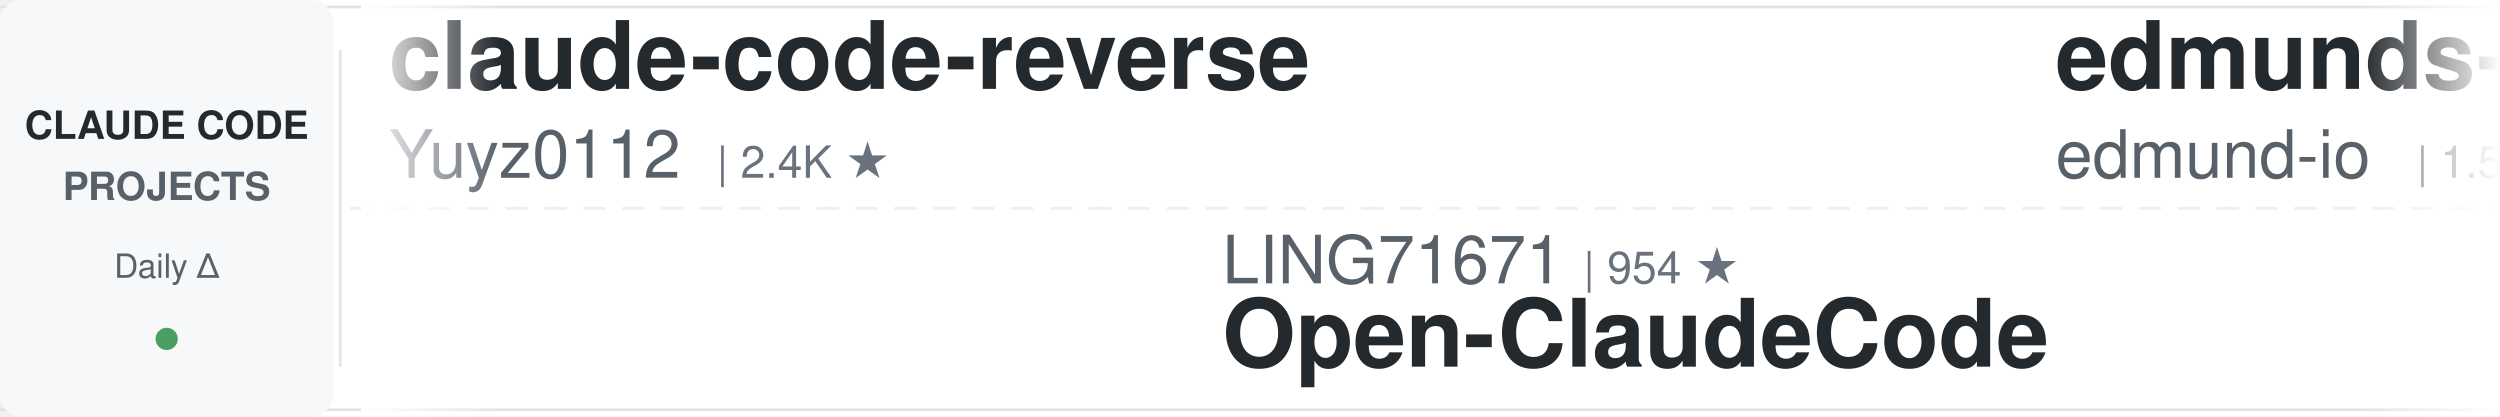
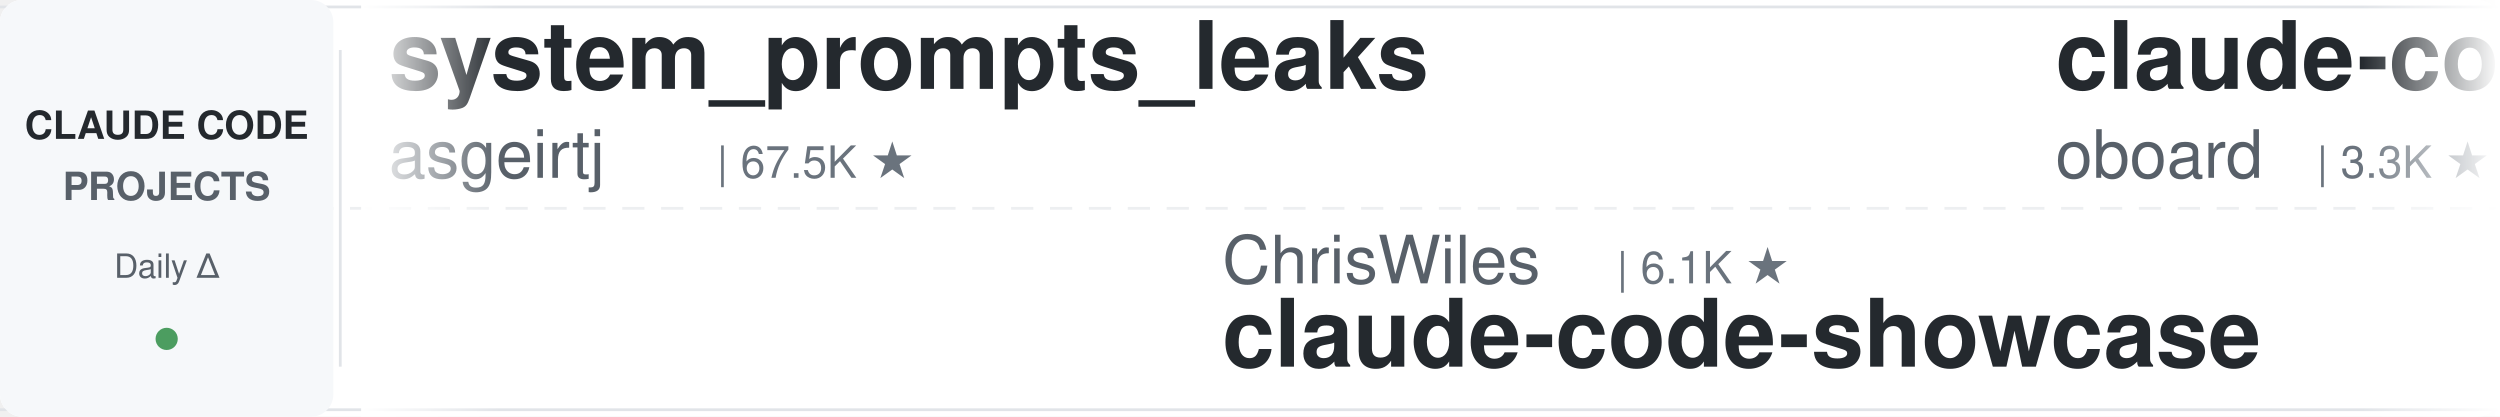
<svg xmlns="http://www.w3.org/2000/svg" width="900" height="150">
  <defs>
    <linearGradient id="leftFade" x1="0%" y1="0%" x2="100%" y2="0%">
      <stop offset="0%" style="stop-color:#ffffff;stop-opacity:1" />
      <stop offset="100%" style="stop-color:#ffffff;stop-opacity:0" />
    </linearGradient>
    <linearGradient id="rightFade" x1="0%" y1="0%" x2="100%" y2="0%">
      <stop offset="0%" style="stop-color:#ffffff;stop-opacity:0" />
      <stop offset="100%" style="stop-color:#ffffff;stop-opacity:1" />
    </linearGradient>
  </defs>
  <rect width="900" height="150" fill="#ffffff" rx="8" />
  <rect x="0" y="2" width="900" height="1" fill="#e1e4e8" />
  <rect x="0" y="147" width="900" height="1" fill="#e1e4e8" />
  <line x1="0" y1="75" x2="900" y2="75" stroke="#e1e4e8" stroke-width="1" stroke-dasharray="8 6" opacity="0.6" />
  <rect x="0" y="0" width="120" height="150" fill="#f6f8fa" rx="8" />
  <text x="60" y="50" font-family="-apple-system, BlinkMacSystemFont, 'Segoe UI', Helvetica, Arial, sans-serif" font-size="14" font-weight="600" fill="#24292e" text-anchor="middle">CLAUDE CODE</text>
  <text x="60" y="72" font-family="-apple-system, BlinkMacSystemFont, 'Segoe UI', Helvetica, Arial, sans-serif" font-size="14" font-weight="600" fill="#586069" text-anchor="middle">PROJECTS</text>
  <text x="60" y="100" font-family="-apple-system, BlinkMacSystemFont, 'Segoe UI', Helvetica, Arial, sans-serif" font-size="12" font-weight="500" fill="#586069" text-anchor="middle">Daily Δ</text>
  <circle cx="60" cy="122" r="4" fill="#22863a" opacity="0.8" />
  <rect x="122" y="18" width="1" height="114" fill="#e1e4e8" />
  <clipPath id="tickerClip">
    <rect x="130" y="0" width="770" height="150" />
  </clipPath>
  <g clip-path="url(#tickerClip)">
    <g id="tickerItems">
      <animateTransform attributeName="transform" attributeType="XML" type="translate" from="0 0" to="-3000 0" dur="54s" repeatCount="indefinite" />
      <g transform="translate(0, 0)">
-         <text x="140" y="32" font-family="-apple-system, BlinkMacSystemFont, 'Segoe UI', Helvetica, Arial, sans-serif" font-size="34" font-weight="600" fill="#24292e">claude-code-reverse</text>
-         <text x="140" y="64" font-family="-apple-system, BlinkMacSystemFont, 'Segoe UI', Helvetica, Arial, sans-serif" font-size="24" font-weight="400" fill="#586069">Yuyz0112</text>
-         <text x="258" y="64" font-family="-apple-system, BlinkMacSystemFont, 'Segoe UI', Helvetica, Arial, sans-serif" font-size="16" font-weight="500" fill="#6a737d">| 2.4K ★</text>
+         <text x="140" y="32" font-family="-apple-system, BlinkMacSystemFont, 'Segoe UI', Helvetica, Arial, sans-serif" font-size="34" font-weight="600" fill="#24292e">system_prompts_leaks</text>
+         <text x="140" y="64" font-family="-apple-system, BlinkMacSystemFont, 'Segoe UI', Helvetica, Arial, sans-serif" font-size="24" font-weight="400" fill="#586069">asgeirtj</text>
+         <text x="258" y="64" font-family="-apple-system, BlinkMacSystemFont, 'Segoe UI', Helvetica, Arial, sans-serif" font-size="16" font-weight="500" fill="#6a737d">| 67.5K ★</text>
      </g>
      <g transform="translate(300, 0)">
-         <text x="140" y="102" font-family="-apple-system, BlinkMacSystemFont, 'Segoe UI', Helvetica, Arial, sans-serif" font-size="24" font-weight="400" fill="#586069">LING71671</text>
-         <text x="270" y="102" font-family="-apple-system, BlinkMacSystemFont, 'Segoe UI', Helvetica, Arial, sans-serif" font-size="16" font-weight="500" fill="#6a737d">| 954 ★</text>
-         <text x="140" y="132" font-family="-apple-system, BlinkMacSystemFont, 'Segoe UI', Helvetica, Arial, sans-serif" font-size="34" font-weight="600" fill="#24292e">Open-ClaudeCode</text>
+         <text x="140" y="102" font-family="-apple-system, BlinkMacSystemFont, 'Segoe UI', Helvetica, Arial, sans-serif" font-size="24" font-weight="400" fill="#586069">ChrisWiles</text>
+         <text x="282" y="102" font-family="-apple-system, BlinkMacSystemFont, 'Segoe UI', Helvetica, Arial, sans-serif" font-size="16" font-weight="500" fill="#6a737d">| 6.1K ★</text>
+         <text x="140" y="132" font-family="-apple-system, BlinkMacSystemFont, 'Segoe UI', Helvetica, Arial, sans-serif" font-size="34" font-weight="600" fill="#24292e">claude-code-showcase</text>
      </g>
      <g transform="translate(600, 0)">
-         <text x="140" y="32" font-family="-apple-system, BlinkMacSystemFont, 'Segoe UI', Helvetica, Arial, sans-serif" font-size="34" font-weight="600" fill="#24292e">edmunds-claude-code</text>
-         <text x="140" y="64" font-family="-apple-system, BlinkMacSystemFont, 'Segoe UI', Helvetica, Arial, sans-serif" font-size="24" font-weight="400" fill="#586069">edmund-io</text>
-         <text x="270" y="64" font-family="-apple-system, BlinkMacSystemFont, 'Segoe UI', Helvetica, Arial, sans-serif" font-size="16" font-weight="500" fill="#6a737d">| 1.5K ★</text>
+         <text x="140" y="32" font-family="-apple-system, BlinkMacSystemFont, 'Segoe UI', Helvetica, Arial, sans-serif" font-size="34" font-weight="600" fill="#24292e">claude-code-rev</text>
+         <text x="140" y="64" font-family="-apple-system, BlinkMacSystemFont, 'Segoe UI', Helvetica, Arial, sans-serif" font-size="24" font-weight="400" fill="#586069">oboard</text>
+         <text x="234" y="64" font-family="-apple-system, BlinkMacSystemFont, 'Segoe UI', Helvetica, Arial, sans-serif" font-size="16" font-weight="500" fill="#6a737d">| 3.3K ★</text>
      </g>
      <g transform="translate(900, 0)">
-         <text x="140" y="102" font-family="-apple-system, BlinkMacSystemFont, 'Segoe UI', Helvetica, Arial, sans-serif" font-size="24" font-weight="400" fill="#586069">Njengah</text>
-         <text x="246" y="102" font-family="-apple-system, BlinkMacSystemFont, 'Segoe UI', Helvetica, Arial, sans-serif" font-size="16" font-weight="500" fill="#6a737d">| 1.9K ★</text>
-         <text x="140" y="132" font-family="-apple-system, BlinkMacSystemFont, 'Segoe UI', Helvetica, Arial, sans-serif" font-size="34" font-weight="600" fill="#24292e">claude-code-cheat-sheet</text>
+         <text x="140" y="102" font-family="-apple-system, BlinkMacSystemFont, 'Segoe UI', Helvetica, Arial, sans-serif" font-size="24" font-weight="400" fill="#586069">Yeachan-Heo</text>
+         <text x="294" y="102" font-family="-apple-system, BlinkMacSystemFont, 'Segoe UI', Helvetica, Arial, sans-serif" font-size="16" font-weight="500" fill="#6a737d">| 39.3K ★</text>
+         <text x="140" y="132" font-family="-apple-system, BlinkMacSystemFont, 'Segoe UI', Helvetica, Arial, sans-serif" font-size="34" font-weight="600" fill="#24292e">oh-my-claudecode</text>
      </g>
      <g transform="translate(1200, 0)">
-         <text x="140" y="32" font-family="-apple-system, BlinkMacSystemFont, 'Segoe UI', Helvetica, Arial, sans-serif" font-size="34" font-weight="600" fill="#24292e">everything-claude-code</text>
-         <text x="140" y="64" font-family="-apple-system, BlinkMacSystemFont, 'Segoe UI', Helvetica, Arial, sans-serif" font-size="24" font-weight="400" fill="#586069">WorldFlowAI</text>
-         <text x="294" y="64" font-family="-apple-system, BlinkMacSystemFont, 'Segoe UI', Helvetica, Arial, sans-serif" font-size="16" font-weight="500" fill="#6a737d">| 3.3K ★</text>
+         <text x="140" y="32" font-family="-apple-system, BlinkMacSystemFont, 'Segoe UI', Helvetica, Arial, sans-serif" font-size="34" font-weight="600" fill="#24292e">claude-code-telegram</text>
+         <text x="140" y="64" font-family="-apple-system, BlinkMacSystemFont, 'Segoe UI', Helvetica, Arial, sans-serif" font-size="24" font-weight="400" fill="#586069">overwirehq</text>
+         <text x="282" y="64" font-family="-apple-system, BlinkMacSystemFont, 'Segoe UI', Helvetica, Arial, sans-serif" font-size="16" font-weight="500" fill="#6a737d">| 2.8K ★</text>
      </g>
      <g transform="translate(1500, 0)">
-         <text x="140" y="102" font-family="-apple-system, BlinkMacSystemFont, 'Segoe UI', Helvetica, Arial, sans-serif" font-size="24" font-weight="400" fill="#586069">https-deeplearning-ai</text>
-         <text x="414" y="102" font-family="-apple-system, BlinkMacSystemFont, 'Segoe UI', Helvetica, Arial, sans-serif" font-size="16" font-weight="500" fill="#6a737d">| 548 ★</text>
-         <text x="140" y="132" font-family="-apple-system, BlinkMacSystemFont, 'Segoe UI', Helvetica, Arial, sans-serif" font-size="34" font-weight="600" fill="#24292e">sc-claude-code-files</text>
+         <text x="140" y="102" font-family="-apple-system, BlinkMacSystemFont, 'Segoe UI', Helvetica, Arial, sans-serif" font-size="24" font-weight="400" fill="#586069">JrCx7scC</text>
+         <text x="258" y="102" font-family="-apple-system, BlinkMacSystemFont, 'Segoe UI', Helvetica, Arial, sans-serif" font-size="16" font-weight="500" fill="#6a737d">| 376 ★</text>
+         <text x="140" y="132" font-family="-apple-system, BlinkMacSystemFont, 'Segoe UI', Helvetica, Arial, sans-serif" font-size="34" font-weight="600" fill="#24292e">claude-code-source</text>
      </g>
      <g transform="translate(1800, 0)">
-         <text x="140" y="32" font-family="-apple-system, BlinkMacSystemFont, 'Segoe UI', Helvetica, Arial, sans-serif" font-size="34" font-weight="600" fill="#24292e">awesome-claude-code-tool...</text>
-         <text x="140" y="64" font-family="-apple-system, BlinkMacSystemFont, 'Segoe UI', Helvetica, Arial, sans-serif" font-size="24" font-weight="400" fill="#586069">rohitg00</text>
-         <text x="258" y="64" font-family="-apple-system, BlinkMacSystemFont, 'Segoe UI', Helvetica, Arial, sans-serif" font-size="16" font-weight="500" fill="#6a737d">| 2.6K ★</text>
+         <text x="140" y="32" font-family="-apple-system, BlinkMacSystemFont, 'Segoe UI', Helvetica, Arial, sans-serif" font-size="34" font-weight="600" fill="#24292e">arcads-claude-code</text>
+         <text x="140" y="64" font-family="-apple-system, BlinkMacSystemFont, 'Segoe UI', Helvetica, Arial, sans-serif" font-size="24" font-weight="400" fill="#586069">krusemediallc</text>
+         <text x="318" y="64" font-family="-apple-system, BlinkMacSystemFont, 'Segoe UI', Helvetica, Arial, sans-serif" font-size="16" font-weight="500" fill="#6a737d">| 1.5K ★</text>
      </g>
      <g transform="translate(2100, 0)">
-         <text x="140" y="102" font-family="-apple-system, BlinkMacSystemFont, 'Segoe UI', Helvetica, Arial, sans-serif" font-size="24" font-weight="400" fill="#586069">techjarves</text>
-         <text x="282" y="102" font-family="-apple-system, BlinkMacSystemFont, 'Segoe UI', Helvetica, Arial, sans-serif" font-size="16" font-weight="500" fill="#6a737d">| 1.5K ★</text>
-         <text x="140" y="132" font-family="-apple-system, BlinkMacSystemFont, 'Segoe UI', Helvetica, Arial, sans-serif" font-size="34" font-weight="600" fill="#24292e">ClaudeCode-Portable</text>
+         <text x="140" y="102" font-family="-apple-system, BlinkMacSystemFont, 'Segoe UI', Helvetica, Arial, sans-serif" font-size="24" font-weight="400" fill="#586069">ykdojo</text>
+         <text x="234" y="102" font-family="-apple-system, BlinkMacSystemFont, 'Segoe UI', Helvetica, Arial, sans-serif" font-size="16" font-weight="500" fill="#6a737d">| 10.1K ★</text>
+         <text x="140" y="132" font-family="-apple-system, BlinkMacSystemFont, 'Segoe UI', Helvetica, Arial, sans-serif" font-size="34" font-weight="600" fill="#24292e">claude-code-tips</text>
      </g>
      <g transform="translate(2400, 0)">
-         <text x="140" y="32" font-family="-apple-system, BlinkMacSystemFont, 'Segoe UI', Helvetica, Arial, sans-serif" font-size="34" font-weight="600" fill="#24292e">claude-code-my-workflow</text>
-         <text x="140" y="64" font-family="-apple-system, BlinkMacSystemFont, 'Segoe UI', Helvetica, Arial, sans-serif" font-size="24" font-weight="400" fill="#586069">pedrohcgs</text>
-         <text x="270" y="64" font-family="-apple-system, BlinkMacSystemFont, 'Segoe UI', Helvetica, Arial, sans-serif" font-size="16" font-weight="500" fill="#6a737d">| 1.6K ★</text>
+         <text x="140" y="32" font-family="-apple-system, BlinkMacSystemFont, 'Segoe UI', Helvetica, Arial, sans-serif" font-size="34" font-weight="600" fill="#24292e">claude-code-local</text>
+         <text x="140" y="64" font-family="-apple-system, BlinkMacSystemFont, 'Segoe UI', Helvetica, Arial, sans-serif" font-size="24" font-weight="400" fill="#586069">nicedreamzapp</text>
+         <text x="318" y="64" font-family="-apple-system, BlinkMacSystemFont, 'Segoe UI', Helvetica, Arial, sans-serif" font-size="16" font-weight="500" fill="#6a737d">| 3.3K ★</text>
      </g>
      <g transform="translate(2700, 0)">
-         <text x="140" y="102" font-family="-apple-system, BlinkMacSystemFont, 'Segoe UI', Helvetica, Arial, sans-serif" font-size="24" font-weight="400" fill="#586069">shareAI-lab</text>
-         <text x="294" y="102" font-family="-apple-system, BlinkMacSystemFont, 'Segoe UI', Helvetica, Arial, sans-serif" font-size="16" font-weight="500" fill="#6a737d">| 77.2K ★</text>
-         <text x="140" y="132" font-family="-apple-system, BlinkMacSystemFont, 'Segoe UI', Helvetica, Arial, sans-serif" font-size="34" font-weight="600" fill="#24292e">learn-claude-code</text>
+         <text x="140" y="102" font-family="-apple-system, BlinkMacSystemFont, 'Segoe UI', Helvetica, Arial, sans-serif" font-size="24" font-weight="400" fill="#586069">Maciek-roboblog</text>
+         <text x="342" y="102" font-family="-apple-system, BlinkMacSystemFont, 'Segoe UI', Helvetica, Arial, sans-serif" font-size="16" font-weight="500" fill="#6a737d">| 8.7K ★</text>
+         <text x="140" y="132" font-family="-apple-system, BlinkMacSystemFont, 'Segoe UI', Helvetica, Arial, sans-serif" font-size="34" font-weight="600" fill="#24292e">Claude-Code-Usage-Monito...</text>
      </g>
      <g transform="translate(3000, 0)">
-         <text x="140" y="32" font-family="-apple-system, BlinkMacSystemFont, 'Segoe UI', Helvetica, Arial, sans-serif" font-size="34" font-weight="600" fill="#24292e">claude-code-reverse</text>
-         <text x="140" y="64" font-family="-apple-system, BlinkMacSystemFont, 'Segoe UI', Helvetica, Arial, sans-serif" font-size="24" font-weight="400" fill="#586069">Yuyz0112</text>
-         <text x="258" y="64" font-family="-apple-system, BlinkMacSystemFont, 'Segoe UI', Helvetica, Arial, sans-serif" font-size="16" font-weight="500" fill="#6a737d">| 2.4K ★</text>
+         <text x="140" y="32" font-family="-apple-system, BlinkMacSystemFont, 'Segoe UI', Helvetica, Arial, sans-serif" font-size="34" font-weight="600" fill="#24292e">system_prompts_leaks</text>
+         <text x="140" y="64" font-family="-apple-system, BlinkMacSystemFont, 'Segoe UI', Helvetica, Arial, sans-serif" font-size="24" font-weight="400" fill="#586069">asgeirtj</text>
+         <text x="258" y="64" font-family="-apple-system, BlinkMacSystemFont, 'Segoe UI', Helvetica, Arial, sans-serif" font-size="16" font-weight="500" fill="#6a737d">| 67.5K ★</text>
      </g>
      <g transform="translate(3300, 0)">
-         <text x="140" y="102" font-family="-apple-system, BlinkMacSystemFont, 'Segoe UI', Helvetica, Arial, sans-serif" font-size="24" font-weight="400" fill="#586069">LING71671</text>
-         <text x="270" y="102" font-family="-apple-system, BlinkMacSystemFont, 'Segoe UI', Helvetica, Arial, sans-serif" font-size="16" font-weight="500" fill="#6a737d">| 954 ★</text>
-         <text x="140" y="132" font-family="-apple-system, BlinkMacSystemFont, 'Segoe UI', Helvetica, Arial, sans-serif" font-size="34" font-weight="600" fill="#24292e">Open-ClaudeCode</text>
+         <text x="140" y="102" font-family="-apple-system, BlinkMacSystemFont, 'Segoe UI', Helvetica, Arial, sans-serif" font-size="24" font-weight="400" fill="#586069">ChrisWiles</text>
+         <text x="282" y="102" font-family="-apple-system, BlinkMacSystemFont, 'Segoe UI', Helvetica, Arial, sans-serif" font-size="16" font-weight="500" fill="#6a737d">| 6.1K ★</text>
+         <text x="140" y="132" font-family="-apple-system, BlinkMacSystemFont, 'Segoe UI', Helvetica, Arial, sans-serif" font-size="34" font-weight="600" fill="#24292e">claude-code-showcase</text>
      </g>
      <g transform="translate(3600, 0)">
-         <text x="140" y="32" font-family="-apple-system, BlinkMacSystemFont, 'Segoe UI', Helvetica, Arial, sans-serif" font-size="34" font-weight="600" fill="#24292e">edmunds-claude-code</text>
-         <text x="140" y="64" font-family="-apple-system, BlinkMacSystemFont, 'Segoe UI', Helvetica, Arial, sans-serif" font-size="24" font-weight="400" fill="#586069">edmund-io</text>
-         <text x="270" y="64" font-family="-apple-system, BlinkMacSystemFont, 'Segoe UI', Helvetica, Arial, sans-serif" font-size="16" font-weight="500" fill="#6a737d">| 1.5K ★</text>
+         <text x="140" y="32" font-family="-apple-system, BlinkMacSystemFont, 'Segoe UI', Helvetica, Arial, sans-serif" font-size="34" font-weight="600" fill="#24292e">claude-code-rev</text>
+         <text x="140" y="64" font-family="-apple-system, BlinkMacSystemFont, 'Segoe UI', Helvetica, Arial, sans-serif" font-size="24" font-weight="400" fill="#586069">oboard</text>
+         <text x="234" y="64" font-family="-apple-system, BlinkMacSystemFont, 'Segoe UI', Helvetica, Arial, sans-serif" font-size="16" font-weight="500" fill="#6a737d">| 3.3K ★</text>
      </g>
      <g transform="translate(3900, 0)">
-         <text x="140" y="102" font-family="-apple-system, BlinkMacSystemFont, 'Segoe UI', Helvetica, Arial, sans-serif" font-size="24" font-weight="400" fill="#586069">Njengah</text>
-         <text x="246" y="102" font-family="-apple-system, BlinkMacSystemFont, 'Segoe UI', Helvetica, Arial, sans-serif" font-size="16" font-weight="500" fill="#6a737d">| 1.9K ★</text>
-         <text x="140" y="132" font-family="-apple-system, BlinkMacSystemFont, 'Segoe UI', Helvetica, Arial, sans-serif" font-size="34" font-weight="600" fill="#24292e">claude-code-cheat-sheet</text>
+         <text x="140" y="102" font-family="-apple-system, BlinkMacSystemFont, 'Segoe UI', Helvetica, Arial, sans-serif" font-size="24" font-weight="400" fill="#586069">Yeachan-Heo</text>
+         <text x="294" y="102" font-family="-apple-system, BlinkMacSystemFont, 'Segoe UI', Helvetica, Arial, sans-serif" font-size="16" font-weight="500" fill="#6a737d">| 39.3K ★</text>
+         <text x="140" y="132" font-family="-apple-system, BlinkMacSystemFont, 'Segoe UI', Helvetica, Arial, sans-serif" font-size="34" font-weight="600" fill="#24292e">oh-my-claudecode</text>
      </g>
    </g>
  </g>
  <rect x="130" y="0" width="50" height="150" fill="url(#leftFade)" />
  <rect x="850" y="0" width="50" height="150" fill="url(#rightFade)" />
</svg>
